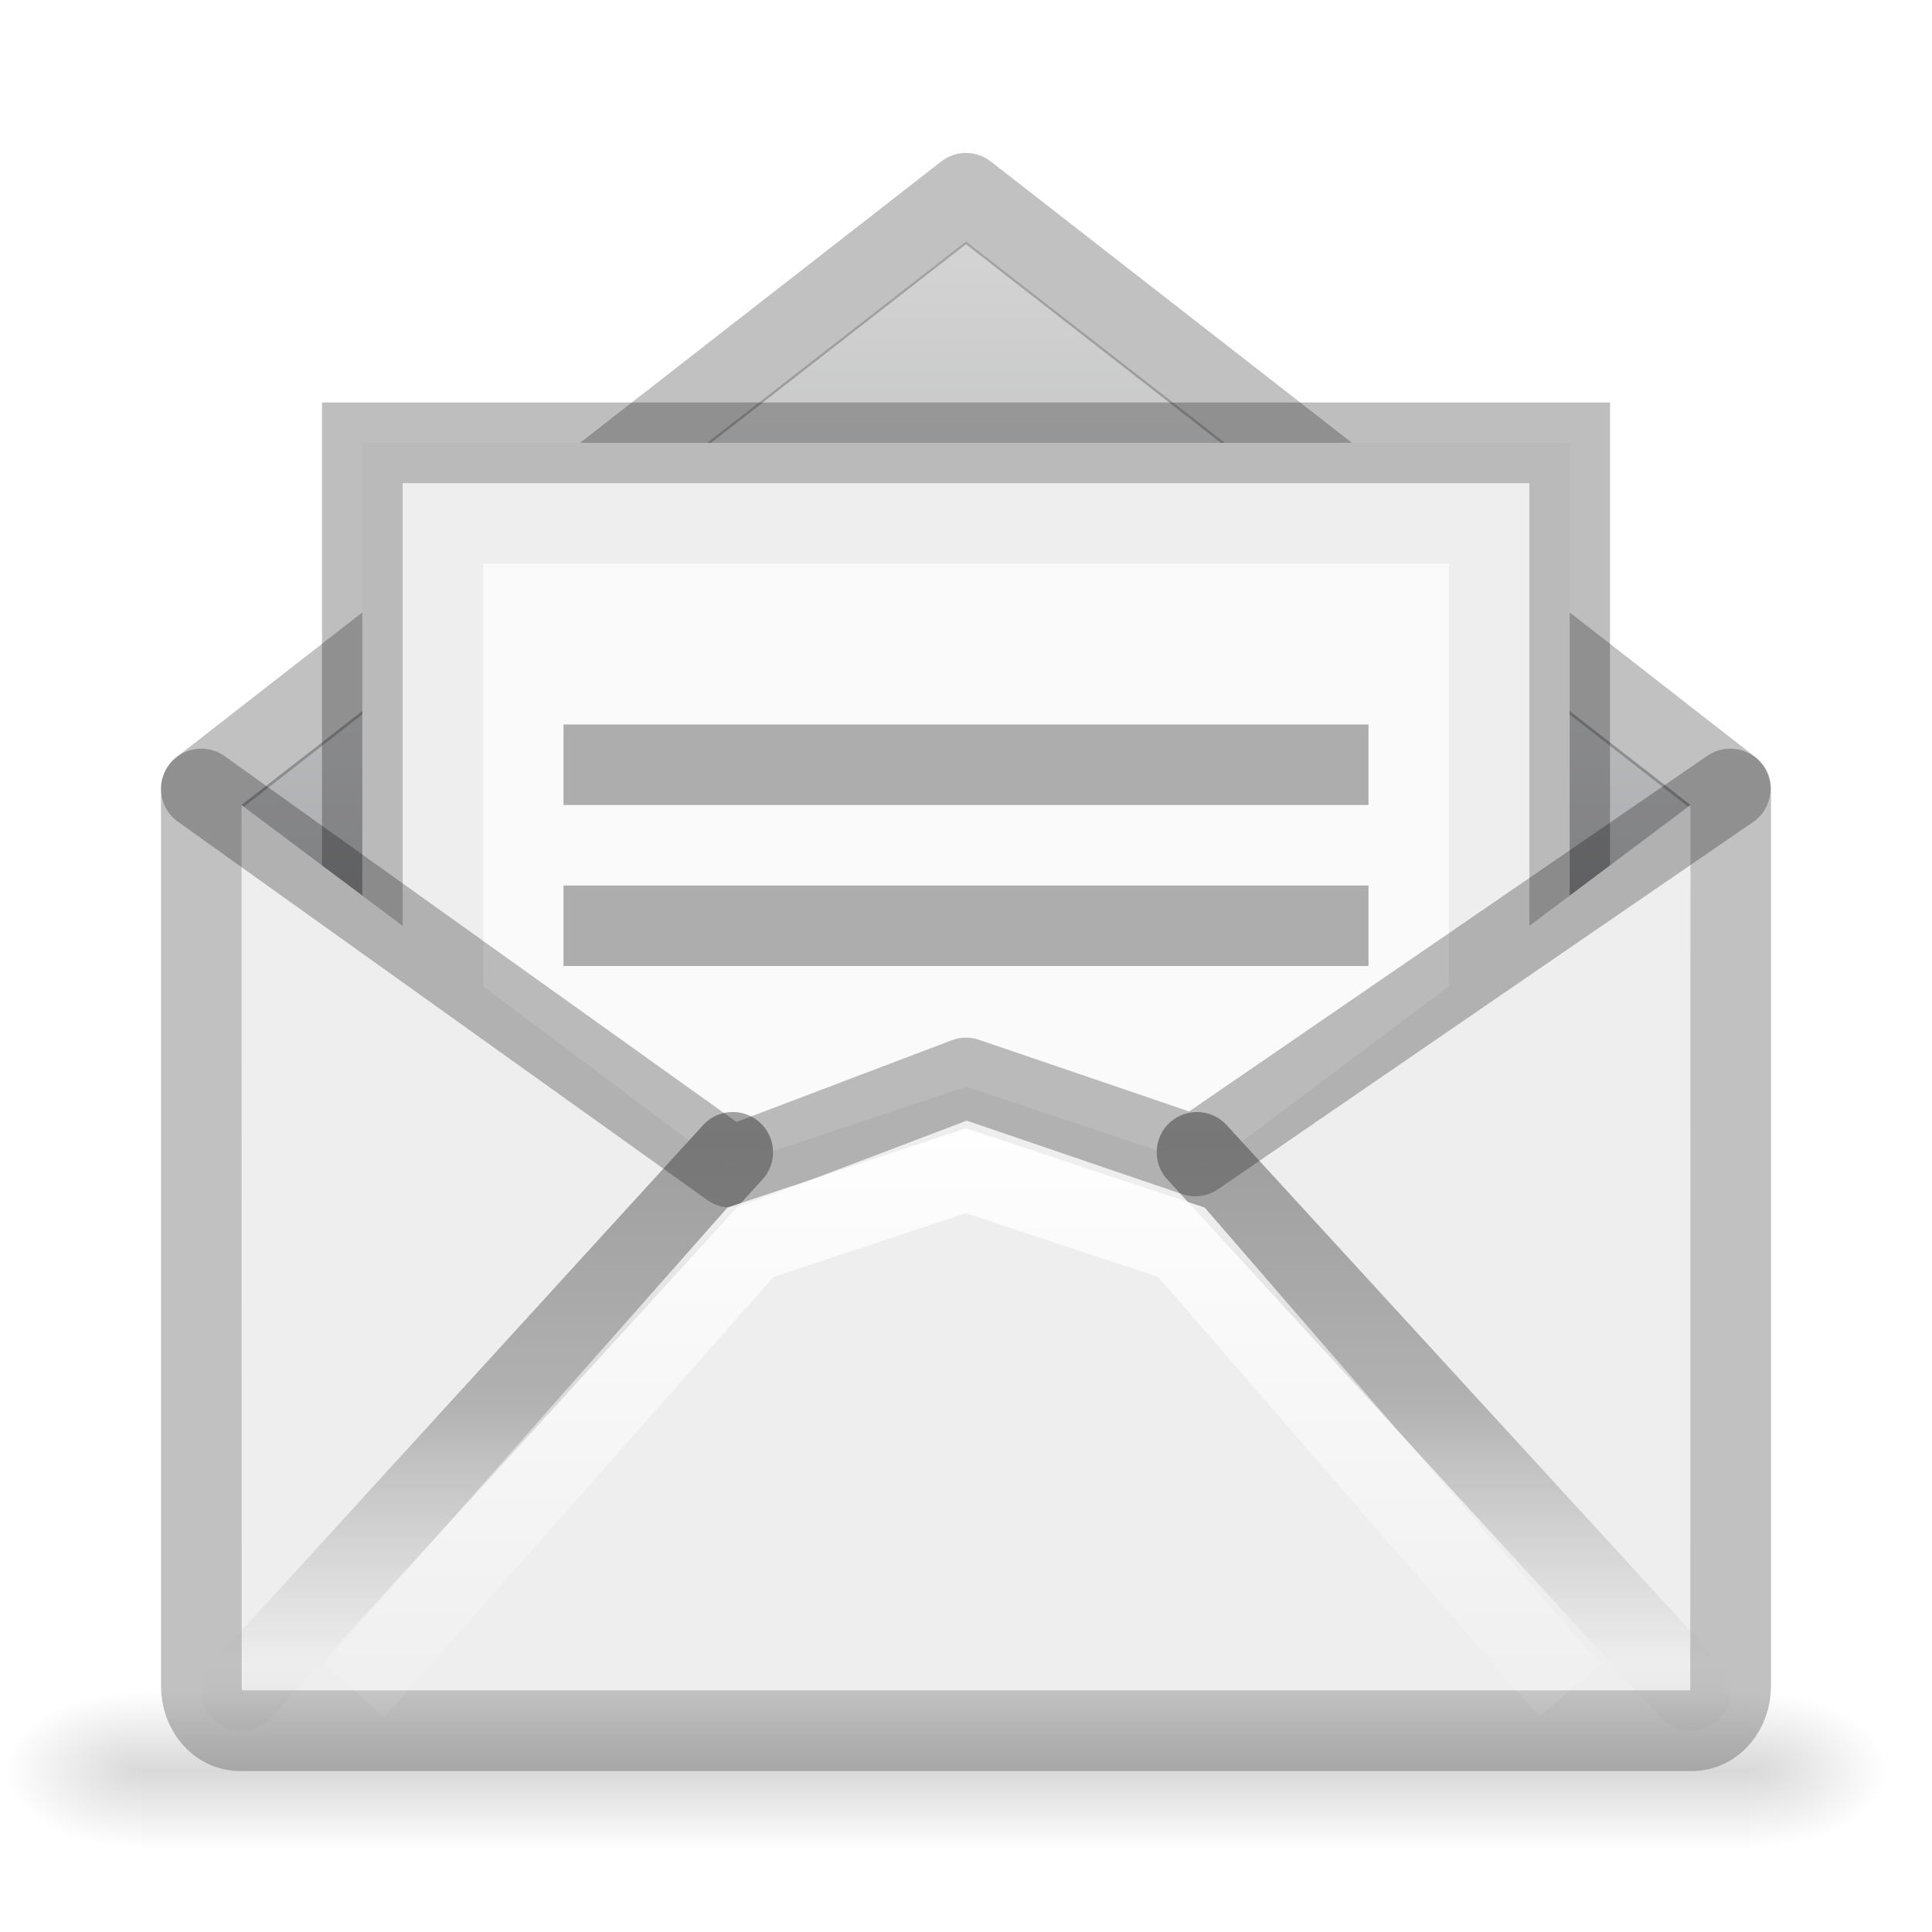
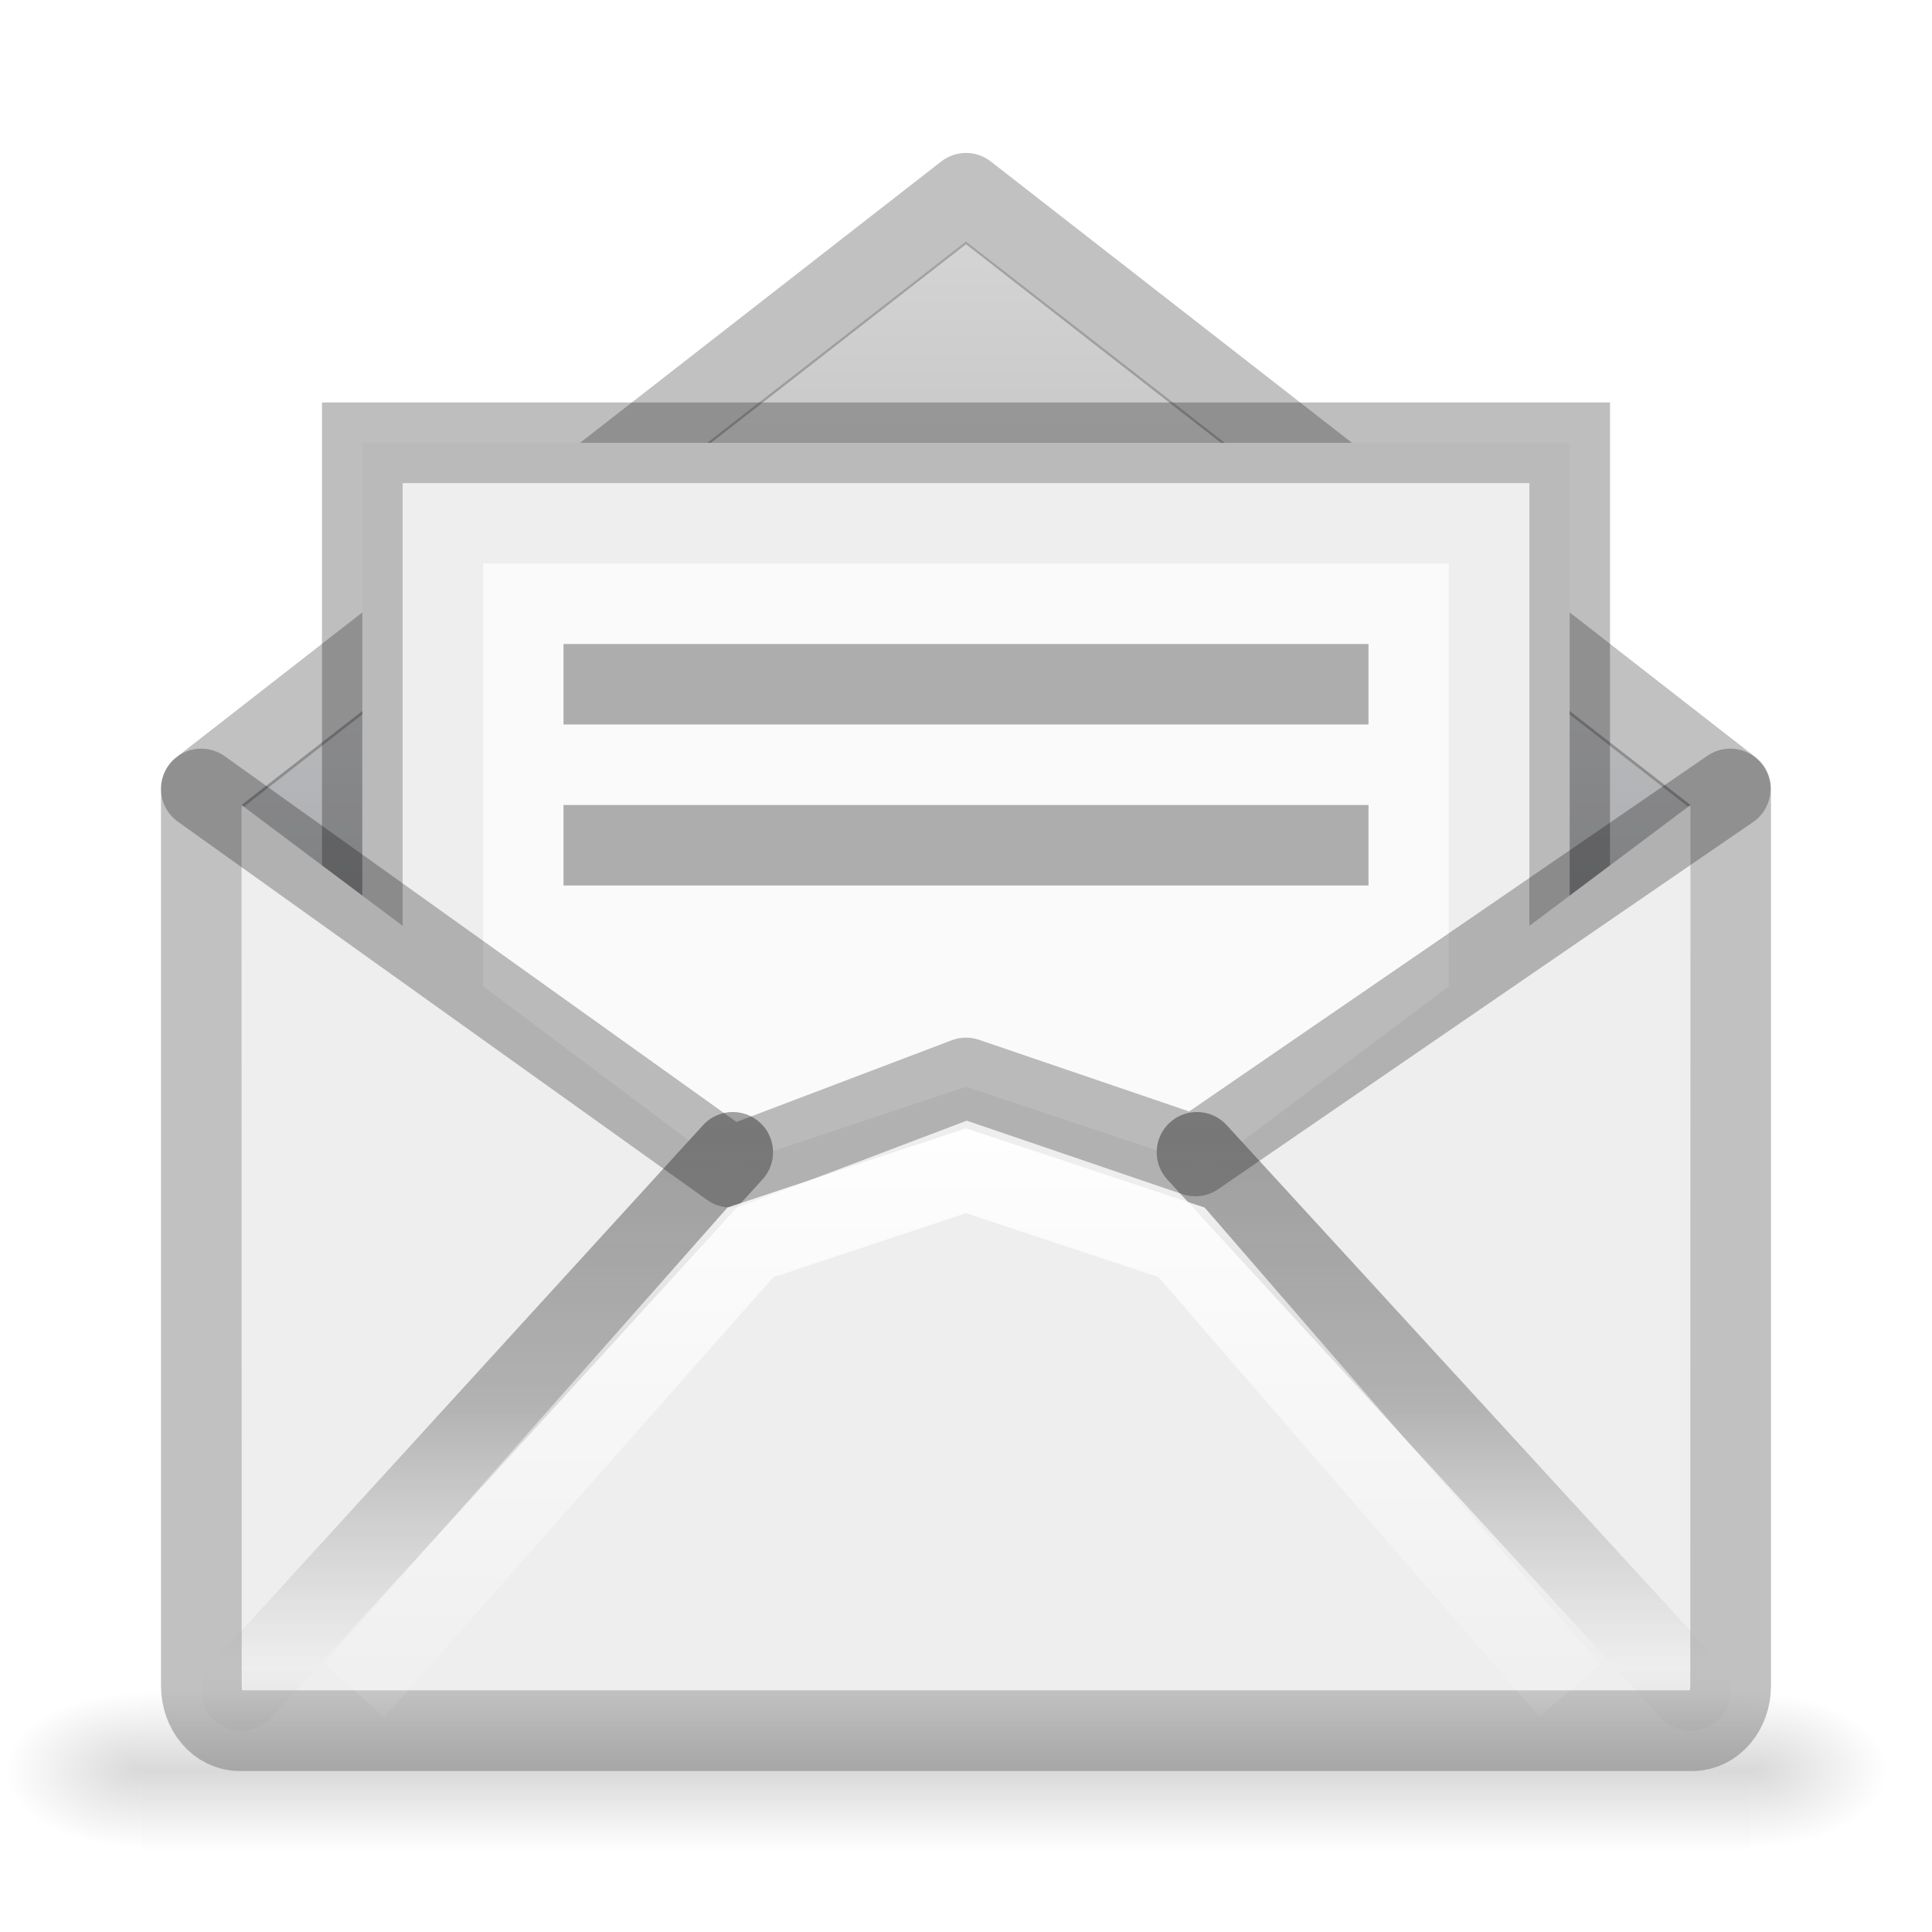
<svg xmlns="http://www.w3.org/2000/svg" xmlns:xlink="http://www.w3.org/1999/xlink" width="24" height="24" viewBox="0 0 24 24" version="1.1" id="svg8">
  <defs id="defs2">
    <linearGradient id="linearGradient1020">
      <stop style="stop-color:#d4d4d4;stop-opacity:1" offset="0" id="stop1016" />
      <stop style="stop-color:#7e8087;stop-opacity:1" offset="1" id="stop1018" />
    </linearGradient>
    <linearGradient id="linearGradient1311">
      <stop id="stop1305" style="stop-color:#a0a0a0;stop-opacity:0.572" offset="0" />
      <stop id="stop1307" style="stop-color:#9a9a9a;stop-opacity:1" offset="0.5" />
      <stop id="stop1309" style="stop-color:#9d9d9d;stop-opacity:0" offset="1" />
    </linearGradient>
    <linearGradient spreadMethod="reflect" gradientTransform="matrix(0.5015803,0,0,-0.3461603,-0.1166084,1114.136)" gradientUnits="userSpaceOnUse" xlink:href="#linearGradient3866-6" id="linearGradient4313" y2="15.738" x2="25.525" y1="35.429" x1="25.525" />
    <linearGradient id="linearGradient3866-6">
      <stop offset="0" style="stop-color:#e6e6e6;stop-opacity:1" id="stop3868-7" />
      <stop offset="0.5" style="stop-color:#858585;stop-opacity:0.635" id="stop3872-0" />
      <stop offset="1" style="stop-color:#939393;stop-opacity:0" id="stop3870-0" />
    </linearGradient>
    <linearGradient gradientTransform="matrix(0.3601169,0,0,0.2330168,-0.6968584,1109.927)" gradientUnits="userSpaceOnUse" xlink:href="#linearGradient4366" id="linearGradient4333" y2="41.185" x2="24" y1="6.676" x1="24" />
    <linearGradient id="linearGradient4366">
      <stop offset="0" style="stop-color:#ffffff;stop-opacity:1" id="stop4368" />
      <stop offset="0.019" style="stop-color:#ffffff;stop-opacity:0.235" id="stop4370" />
      <stop offset="0.981" style="stop-color:#ffffff;stop-opacity:0.157" id="stop4372" />
      <stop offset="1" style="stop-color:#ffffff;stop-opacity:0.392" id="stop4374" />
    </linearGradient>
    <linearGradient gradientTransform="matrix(0.3062876,0,0,0.3399619,0.5807261,1106.73)" gradientUnits="userSpaceOnUse" xlink:href="#linearGradient8265-821-176-38-919-66-249-7-7" id="linearGradient4336" y2="24.628" x2="20.055" y1="15.298" x1="16.626" />
    <linearGradient id="linearGradient8265-821-176-38-919-66-249-7-7">
      <stop offset="0" style="stop-color:#ffffff;stop-opacity:1" id="stop2687-1-9" />
      <stop offset="1" style="stop-color:#ffffff;stop-opacity:0" id="stop2689-5-4" />
    </linearGradient>
    <linearGradient spreadMethod="reflect" gradientTransform="matrix(0.2812212,0,0,-0.1884053,1.289369,1115.114)" gradientUnits="userSpaceOnUse" xlink:href="#linearGradient8265-821-176-38-919-66-249-7-7" id="linearGradient4339" y2="15.738" x2="25.525" y1="30.189" x1="25.525" />
    <linearGradient gradientTransform="matrix(0.3309431,0,0,0.3282666,0.03522398,1106.469)" gradientUnits="userSpaceOnUse" xlink:href="#linearGradient3495" id="linearGradient4342" y2="20.443" x2="23.904" y1="35.75" x1="23.904" />
    <linearGradient id="linearGradient3495">
      <stop offset="0" style="stop-color:#000000;stop-opacity:1" id="stop3497" />
      <stop offset="0.5" style="stop-color:#000000;stop-opacity:0.498" id="stop3874" />
      <stop offset="1" style="stop-color:#000000;stop-opacity:0" id="stop3499" />
    </linearGradient>
    <linearGradient spreadMethod="reflect" gradientTransform="matrix(0.3127746,0,0,0.3054638,-0.08137977,1108.069)" gradientUnits="userSpaceOnUse" xlink:href="#linearGradient8265-821-176-38-919-66-249-7-7" id="linearGradient4345" y2="15.738" x2="25.525" y1="30.189" x1="25.525" />
    <linearGradient spreadMethod="reflect" gradientTransform="matrix(0.4707172,0,0,0.4543037,0.6879357,1098.947)" gradientUnits="userSpaceOnUse" xlink:href="#linearGradient3866" id="linearGradient4348" y2="15.738" x2="25.525" y1="30.189" x1="25.525" />
    <linearGradient id="linearGradient3866">
      <stop offset="0" style="stop-color:#a0a0a0;stop-opacity:1" id="stop3868" />
      <stop offset="0.5" style="stop-color:#8f8f8f;stop-opacity:0.635" id="stop3872" />
      <stop offset="1" style="stop-color:#9d9d9d;stop-opacity:0" id="stop3870" />
    </linearGradient>
    <linearGradient gradientTransform="matrix(0.4444445,0,0,0.3636348,1.333334,1103.338)" gradientUnits="userSpaceOnUse" xlink:href="#linearGradient3600" id="linearGradient4351" y2="45.244" x2="20.053" y1="10.637" x1="20.053" />
    <linearGradient id="linearGradient3600">
      <stop offset="0" style="stop-color:#f4f4f4;stop-opacity:1" id="stop3602" />
      <stop offset="1" style="stop-color:#dbdbdb;stop-opacity:1" id="stop3604" />
    </linearGradient>
    <linearGradient gradientTransform="matrix(2.774389,0,0,1.969706,-1892.179,-872.8854)" gradientUnits="userSpaceOnUse" xlink:href="#linearGradient5048-9" id="linearGradient10235-5" y2="609.505" x2="302.857" y1="366.648" x1="302.857" />
    <linearGradient id="linearGradient5048-9">
      <stop offset="0" style="stop-color:#000000;stop-opacity:0" id="stop5050-7" />
      <stop offset="0.5" style="stop-color:#000000;stop-opacity:1" id="stop5056-5" />
      <stop offset="1" style="stop-color:#000000;stop-opacity:0" id="stop5052-3" />
    </linearGradient>
    <radialGradient gradientTransform="matrix(2.774389,0,0,1.969706,-1891.633,-872.8854)" gradientUnits="userSpaceOnUse" xlink:href="#linearGradient5060-8" id="radialGradient10237-8" fy="486.648" fx="605.714" r="117.143" cy="486.648" cx="605.714" />
    <linearGradient id="linearGradient5060-8">
      <stop offset="0" style="stop-color:#000000;stop-opacity:1" id="stop5062-3" />
      <stop offset="1" style="stop-color:#000000;stop-opacity:0" id="stop5064-1" />
    </linearGradient>
    <radialGradient gradientTransform="matrix(-2.774389,0,0,1.969706,112.7623,-872.8854)" gradientUnits="userSpaceOnUse" xlink:href="#linearGradient5060-8" id="radialGradient2901" fy="486.648" fx="605.714" r="117.143" cy="486.648" cx="605.714" />
    <linearGradient xlink:href="#linearGradient8265-821-176-38-919-66-249-7-7" id="linearGradient1321" x1="7" y1="1114.52" x2="7" y2="1121.52" gradientUnits="userSpaceOnUse" gradientTransform="matrix(1.582956,0,0,1.168345,0.2128495,-190.062)" />
    <linearGradient id="linearGradient3977">
      <stop id="stop3979" style="stop-color:#ffffff;stop-opacity:1" offset="0" />
      <stop id="stop3981" style="stop-color:#ffffff;stop-opacity:0.235" offset="0" />
      <stop id="stop3983" style="stop-color:#ffffff;stop-opacity:0.157" offset="1" />
      <stop id="stop3985" style="stop-color:#ffffff;stop-opacity:0.392" offset="1" />
    </linearGradient>
    <linearGradient x1="24" y1="6.474" x2="24" y2="41.526" id="linearGradient3013" xlink:href="#linearGradient3977" gradientUnits="userSpaceOnUse" gradientTransform="matrix(0.4054051,0,0,0.5135135,-20.7328,1097.195)" />
    <linearGradient x1="25.132" y1="0.985" x2="25.132" y2="47.013" id="linearGradient3016" xlink:href="#linearGradient3600" gradientUnits="userSpaceOnUse" gradientTransform="matrix(0.4571418,0,0,0.4345667,-21.97389,1098.423)" />
    <radialGradient cx="605.714" cy="486.648" r="117.143" fx="605.714" fy="486.648" id="radialGradient3021" xlink:href="#linearGradient5060-8" gradientUnits="userSpaceOnUse" gradientTransform="matrix(0.01416084,0,0,0.0082353,13.20907,1116.5)" />
    <radialGradient cx="605.714" cy="486.648" r="117.143" fx="605.714" fy="486.648" id="radialGradient3024" xlink:href="#linearGradient5060-8" gradientUnits="userSpaceOnUse" gradientTransform="matrix(-0.01416084,0,0,0.0082353,10.29714,1116.5)" />
    <linearGradient x1="302.857" y1="366.648" x2="302.857" y2="609.505" id="linearGradient3027" xlink:href="#linearGradient5048-9" gradientUnits="userSpaceOnUse" gradientTransform="matrix(0.04137927,0,0,0.0082353,-3.202547,1116.5)" />
    <radialGradient cx="7.496" cy="8.45" r="20" fx="7.496" fy="8.45" id="radialGradient4088-6" xlink:href="#linearGradient4644-104-3-3-6-2-0" gradientUnits="userSpaceOnUse" gradientTransform="matrix(0,1.405665,-1.183307,-2.589771e-8,-0.070428,1086.284)" />
    <linearGradient id="linearGradient4644-104-3-3-6-2-0">
      <stop id="stop5237-6-5-1-7-8" style="stop-color:#ff7a35;stop-opacity:1" offset="0" />
      <stop id="stop5239-4-6-4-8-5" style="stop-color:#f0431a;stop-opacity:1" offset="1" />
    </linearGradient>
    <linearGradient xlink:href="#linearGradient1020" id="linearGradient1022" x1="12" y1="1101.52" x2="12" y2="1119.52" gradientUnits="userSpaceOnUse" />
  </defs>
  <g id="layer1" transform="translate(0,-1098.52)">
    <path style="fill:url(#linearGradient1022);stroke:none;stroke-width:1px;stroke-linecap:butt;stroke-linejoin:miter;stroke-opacity:1;fill-opacity:1" d="m 3,1108.52 9,-7 9,7 v 11 H 3 Z" id="path1014" />
    <rect style="display:inline;overflow:visible;visibility:visible;opacity:0.15;fill:url(#linearGradient3027);fill-opacity:1;fill-rule:nonzero;stroke:none;stroke-width:1;marker:none" id="rect2879" y="1119.52" x="1.763" height="2" width="19.98" />
    <path style="display:inline;overflow:visible;visibility:visible;opacity:0.15;fill:url(#radialGradient3024);fill-opacity:1;fill-rule:nonzero;stroke:none;stroke-width:1;marker:none" id="path2881" d="m 1.763,1119.52 c 0,0 0,2 0,2 C 1.034,1121.52 0,1121.072 0,1120.52 c 0,-0.552 0.814,-1 1.763,-1 z" />
    <path style="display:inline;overflow:visible;visibility:visible;opacity:0.15;fill:url(#radialGradient3021);fill-opacity:1;fill-rule:nonzero;stroke:none;stroke-width:1;marker:none" id="path2883" d="m 21.743,1119.52 c 0,0 0,2 0,2 0.729,0 1.763,-0.448 1.763,-1 0,-0.552 -0.814,-1 -1.763,-1 z" />
    <path style="display:inline;overflow:visible;visibility:visible;fill:none;fill-opacity:1;fill-rule:evenodd;stroke:#323232;stroke-width:1;stroke-linejoin:round;stroke-miterlimit:4;stroke-dasharray:none;stroke-opacity:0.298;marker:none;enable-background:accumulate" d="m 12,1100.92 -9.5,7.4 c 5.8e-5,3.887 0,7.228 0,11.141 0,0.31 0.212,0.559 0.475,0.559 h 18.05 c 0.263,0 0.475,-0.25 0.475,-0.559 l 0,-11.141 z" id="rect2396-9" />
    <rect style="opacity:1;vector-effect:none;fill:#fafafa;fill-opacity:1;fill-rule:nonzero;stroke:#000000;stroke-width:1.002;stroke-linecap:round;stroke-linejoin:miter;stroke-miterlimit:4;stroke-dasharray:none;stroke-opacity:0.255;paint-order:normal" id="rect1194" width="14.998" height="11.998" x="4.501" y="1104.021" />
    <rect style="opacity:1;vector-effect:none;fill:none;fill-opacity:1;fill-rule:nonzero;stroke:#cfcfcf;stroke-width:1.002;stroke-linecap:round;stroke-linejoin:miter;stroke-miterlimit:4;stroke-dasharray:none;stroke-opacity:0.255;paint-order:normal" id="rect1194-3" width="12.998" height="10.499" x="5.501" y="1105.02" />
    <path style="fill:#eeeeee;fill-opacity:1;stroke:none;stroke-width:1px;stroke-linecap:butt;stroke-linejoin:miter;stroke-opacity:1" d="m 3,1108.52 6,4.5 3,-1 3,1 6,-4.5 v 11 H 3 Z" id="path1196" />
    <path d="M 9.103,1112.834 3,1119.52 Z m 5.766,0 L 21,1119.52 Z" id="path3341-2" style="display:inline;overflow:visible;visibility:visible;fill:none;stroke:url(#linearGradient4348);stroke-width:1;stroke-linecap:round;stroke-linejoin:round;stroke-miterlimit:4;stroke-dasharray:none;stroke-dashoffset:0;stroke-opacity:1;marker:none;enable-background:accumulate" />
    <path style="display:inline;overflow:visible;visibility:visible;opacity:0.3;fill:none;stroke:none;stroke-width:1;stroke-opacity:1;marker:none;enable-background:accumulate" d="M 2.477,1107.055 C 1.659,1107.055 1,1107.698 1,1108.496 v 10.218 c 0,0.798 0.659,1.44 1.477,1.44 h 19.046 c 0.818,0 1.477,-0.642 1.477,-1.44 v -10.218 c 0,-0.798 -0.659,-1.44 -1.477,-1.44 h -0.58 v 1.44 H 3.216 v -1.44 z" id="rect2396-9-3" />
-     <rect style="opacity:1;vector-effect:none;fill:#adadad;fill-opacity:1;fill-rule:nonzero;stroke:none;stroke-width:1.002;stroke-linecap:round;stroke-linejoin:round;stroke-miterlimit:4;stroke-dasharray:none;stroke-opacity:1;paint-order:normal" id="rect1203-6" width="10" height="1" x="7" y="1107.52" />
+     <rect style="opacity:1;vector-effect:none;fill:#adadad;fill-opacity:1;fill-rule:nonzero;stroke:none;stroke-width:1.002;stroke-linecap:round;stroke-linejoin:round;stroke-miterlimit:4;stroke-dasharray:none;stroke-opacity:1;paint-order:normal" id="rect1203-6" width="10" height="1" x="7" y="1106.52" />
    <path style="fill:none;stroke:#000000;stroke-width:1;stroke-linecap:round;stroke-linejoin:round;stroke-miterlimit:4;stroke-dasharray:none;stroke-opacity:0.255" d="m 2.5,1108.32 6.576,4.7 2.924,-1.11 2.848,0.971 6.646,-4.561" id="path1228" />
    <path style="fill:none;stroke:url(#linearGradient1321);stroke-width:1px;stroke-linecap:butt;stroke-linejoin:miter;stroke-opacity:1" d="M 4.4,1119.52 9.323,1113.952 12,1113.063 l 2.677,0.889 4.823,5.567" id="path1313" />
-     <rect style="opacity:1;vector-effect:none;fill:#adadad;fill-opacity:1;fill-rule:nonzero;stroke:none;stroke-width:1.002;stroke-linecap:round;stroke-linejoin:round;stroke-miterlimit:4;stroke-dasharray:none;stroke-opacity:1;paint-order:normal" id="rect1203-6-3" width="10" height="1" x="7" y="1109.52" />
+     <rect style="opacity:1;vector-effect:none;fill:#adadad;fill-opacity:1;fill-rule:nonzero;stroke:none;stroke-width:1.002;stroke-linecap:round;stroke-linejoin:round;stroke-miterlimit:4;stroke-dasharray:none;stroke-opacity:1;paint-order:normal" id="rect1203-6-3" width="10" height="1" x="7" y="1108.52" />
  </g>
</svg>
